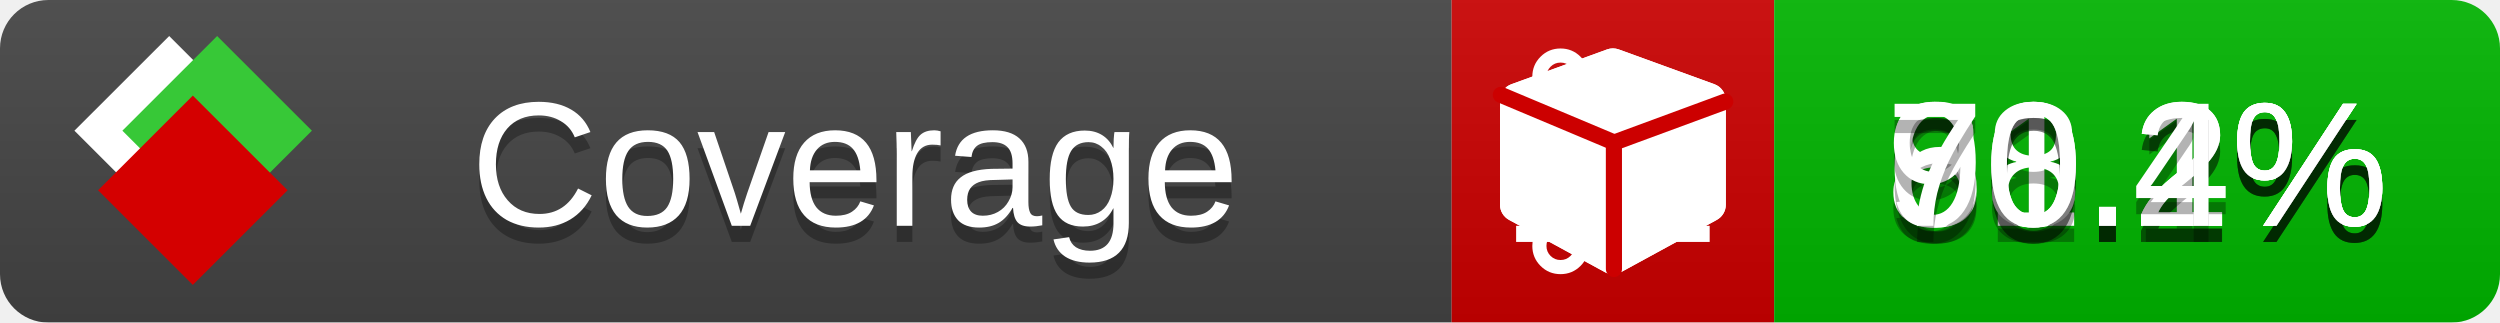
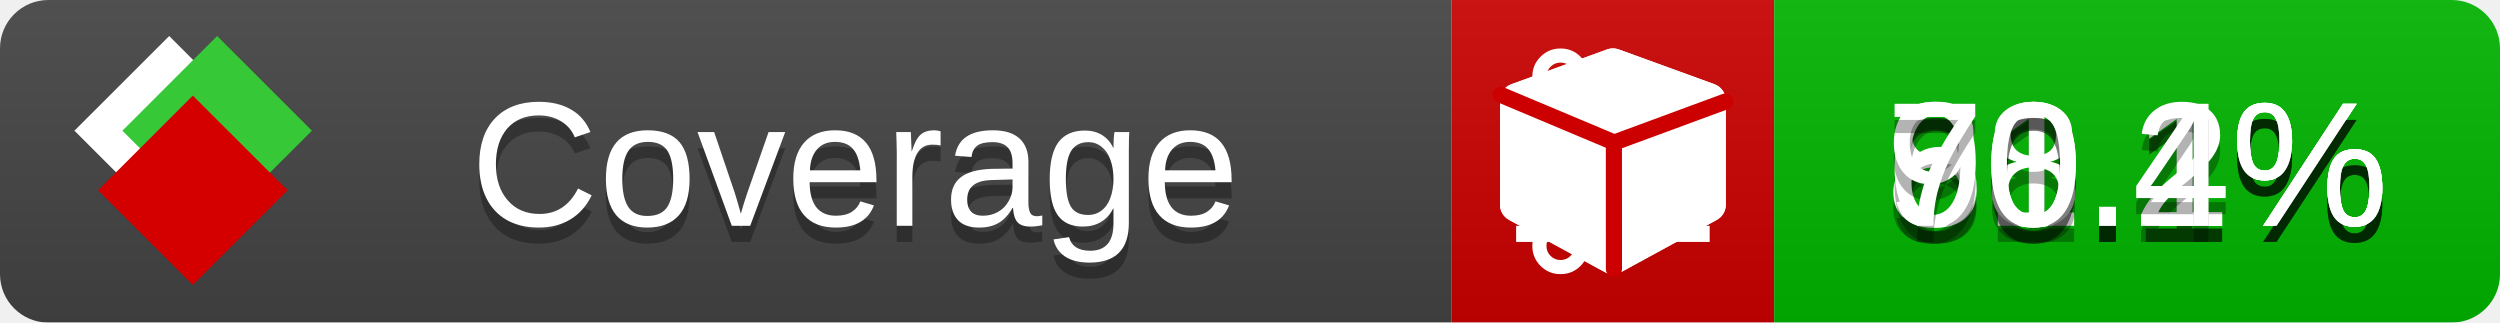
<svg xmlns="http://www.w3.org/2000/svg" xmlns:xlink="http://www.w3.org/1999/xlink" width="155" height="20">
  <style type="text/css">
          
            @keyframes fade1 {
                0% { visibility: visible; opacity: 1; }
               23% { visibility: visible; opacity: 1; }
               25% { visibility: hidden; opacity: 0; }
               48% { visibility: hidden; opacity: 0; }
               50% { visibility: hidden; opacity: 0; }
               73% { visibility: hidden; opacity: 0; }
               75% { visibility: hidden; opacity: 0; }
               98% { visibility: hidden; opacity: 0; }
              100% { visibility: visible; opacity: 1; }
            }
            @keyframes fade2 {
                0% { visibility: hidden; opacity: 0; }
               23% { visibility: hidden; opacity: 0; }
               25% { visibility: visible; opacity: 1; }
               48% { visibility: visible; opacity: 1; }
               50% { visibility: hidden; opacity: 0; }
               73% { visibility: hidden; opacity: 0; }
               75% { visibility: hidden; opacity: 0; }
               98% { visibility: hidden; opacity: 0; }
              100% { visibility: hidden; opacity: 0; }
            }
            @keyframes fade3 {
                0% { visibility: hidden; opacity: 0; }
               23% { visibility: hidden; opacity: 0; }
               25% { visibility: hidden; opacity: 0; }
               48% { visibility: hidden; opacity: 0; }
               50% { visibility: visible; opacity: 1; }
               73% { visibility: visible; opacity: 1; }
               75% { visibility: hidden; opacity: 0; }
               98% { visibility: hidden; opacity: 0; }
              100% { visibility: hidden; opacity: 0; }
            }
            @keyframes fade4 {
                0% { visibility: hidden; opacity: 0; }
               23% { visibility: hidden; opacity: 0; }
               25% { visibility: hidden; opacity: 0; }
               48% { visibility: hidden; opacity: 0; }
               50% { visibility: hidden; opacity: 0; }
               73% { visibility: hidden; opacity: 0; }
               75% { visibility: visible; opacity: 1; }
               98% { visibility: visible; opacity: 1; }
              100% { visibility: hidden; opacity: 0; }
            }
            .linecoverage {
                animation-duration: 15s;
                animation-name: fade1;
                animation-iteration-count: infinite;
            }
            .branchcoverage {
                animation-duration: 15s;
                animation-name: fade2;
                animation-iteration-count: infinite;
            }
            .methodcoverage {
                animation-duration: 15s;
                animation-name: fade3;
                animation-iteration-count: infinite;
            }
            .fullmethodcoverage {
                animation-duration: 15s;
                animation-name: fade4;
                animation-iteration-count: infinite;
            }
          
    </style>
  <defs>
    <linearGradient id="gradient" x2="0" y2="100%">
      <stop offset="0" stop-color="#bbb" stop-opacity=".1" />
      <stop offset="1" stop-opacity=".1" />
    </linearGradient>
    <linearGradient id="c">
      <stop offset="0" stop-color="#d40000" />
      <stop offset="1" stop-color="#ff2a2a" />
    </linearGradient>
    <linearGradient id="a">
      <stop offset="0" stop-color="#e0e0de" />
      <stop offset="1" stop-color="#fff" />
    </linearGradient>
    <linearGradient id="b">
      <stop offset="0" stop-color="#37c837" />
      <stop offset="1" stop-color="#217821" />
    </linearGradient>
    <linearGradient xlink:href="#a" id="e" x1="106.44" x2="69.96" y1="-11.96" y2="-46.84" gradientTransform="matrix(-.8426 -.00045 -.00045 -.8426 -94.27 -75.82)" gradientUnits="userSpaceOnUse" />
    <linearGradient xlink:href="#b" id="f" x1="56.19" x2="77.97" y1="-23.45" y2="10.62" gradientTransform="matrix(.8426 .00045 .00045 .8426 94.27 75.82)" gradientUnits="userSpaceOnUse" />
    <linearGradient xlink:href="#c" id="g" x1="79.98" x2="132.9" y1="10.79" y2="10.79" gradientTransform="matrix(.8426 .00045 .00045 .8426 94.27 75.82)" gradientUnits="userSpaceOnUse" />
    <mask id="mask">
      <rect width="155" height="20" rx="3" fill="#fff" />
    </mask>
    <g id="icon" transform="matrix(.04486 0 0 .04481 -.48 -.63)">
      <rect width="52.92" height="52.92" x="-109.72" y="-27.13" fill="url(#e)" transform="rotate(-135)" />
      <rect width="52.92" height="52.92" x="70.19" y="-39.18" fill="url(#f)" transform="rotate(45)" />
      <rect width="52.92" height="52.92" x="80.05" y="-15.74" fill="url(#g)" transform="rotate(45)" />
    </g>
  </defs>
  <g mask="url(#mask)">
    <rect x="0" y="0" width="90" height="20" fill="#444" />
    <rect x="90" y="0" width="20" height="20" fill="#c00" />
    <rect x="110" y="0" width="45" height="20" fill="#00B600" />
    <rect x="0" y="0" width="155" height="20" fill="url(#gradient)" />
  </g>
  <g>
    <path class="linecoverage" stroke="#fff" d="M94 6.5 h12 M94 10.5 h12 M94 14.5 h12" />
    <path class="branchcoverage" fill="#fff" d="m 97.628,15.247 q 0,-0.364 -0.255,-0.619 -0.255,-0.255 -0.619,-0.255 -0.364,0 -0.619,0.255 -0.255,0.255 -0.255,0.619 0,0.364 0.255,0.619 0.255,0.255 0.619,0.255 0.364,0 0.619,-0.255 0.255,-0.255 0.255,-0.619 z m 0,-10.493 q 0,-0.364 -0.255,-0.619 -0.255,-0.255 -0.619,-0.255 -0.364,0 -0.619,0.255 -0.255,0.255 -0.255,0.619 0,0.364 0.255,0.619 0.255,0.255 0.619,0.255 0.364,0 0.619,-0.255 0.255,-0.255 0.255,-0.619 z m 5.83,1.166 q 0,-0.364 -0.255,-0.619 -0.255,-0.255 -0.619,-0.255 -0.364,0 -0.619,0.255 -0.255,0.255 -0.255,0.619 0,0.364 0.255,0.619 0.255,0.255 0.619,0.255 0.364,0 0.619,-0.255 0.255,-0.255 0.255,-0.619 z m 0.874,0 q 0,0.474 -0.237,0.879 -0.237,0.405 -0.638,0.633 -0.018,2.614 -2.059,3.771 -0.619,0.346 -1.849,0.738 -1.166,0.364 -1.544,0.647 -0.378,0.282 -0.378,0.911 l 0,0.237 q 0.401,0.228 0.638,0.633 0.237,0.405 0.237,0.879 0,0.729 -0.51,1.239 -0.51,0.51 -1.239,0.51 -0.729,0 -1.239,-0.51 -0.51,-0.51 -0.51,-1.239 0,-0.474 0.237,-0.879 0.237,-0.405 0.638,-0.633 l 0,-7.469 q -0.401,-0.228 -0.638,-0.633 -0.237,-0.405 -0.237,-0.879 0,-0.729 0.51,-1.239 0.51,-0.51 1.239,-0.51 0.729,0 1.239,0.51 0.51,0.51 0.51,1.239 0,0.474 -0.237,0.879 -0.237,0.405 -0.638,0.633 l 0,4.527 q 0.492,-0.237 1.403,-0.519 0.501,-0.155 0.797,-0.269 0.296,-0.114 0.642,-0.282 0.346,-0.169 0.537,-0.36 0.191,-0.191 0.369,-0.465 0.178,-0.273 0.255,-0.633 0.077,-0.36 0.077,-0.833 -0.401,-0.228 -0.638,-0.633 -0.237,-0.405 -0.237,-0.879 0,-0.729 0.51,-1.239 0.51,-0.51 1.239,-0.51 0.729,0 1.239,0.51 0.51,0.51 0.51,1.239 z" />
    <path class="methodcoverage" fill="#fff" d="m 100.538,15.629 5.385,-2.936 v -5.351 l -5.385,1.96 z M 100,8.351 105.873,6.214 100,4.077 94.127,6.214 Z m 7,-2.12 v 6.462 q 0,0.294 -0.151,0.547 -0.151,0.252 -0.412,0.395 l -5.923,3.231 q -0.236,0.135 -0.513,0.135 -0.278,0 -0.513,-0.135 l -5.923,-3.231 Q 93.303,13.492 93.151,13.239 93,12.987 93,12.692 v -6.462 q 0,-0.337 0.194,-0.614 0.194,-0.278 0.513,-0.395 l 5.923,-2.154 q 0.185,-0.067 0.37,-0.067 0.185,0 0.37,0.067 l 5.923,2.154 q 0.32,0.118 0.513,0.395 Q 107,5.894 107,6.231 Z" />
    <path class="fullmethodcoverage" fill="#fff" d="m 107,6.231 v 6.462 c 0,0.196 -0.051,0.379 -0.151,0.547 -0.101,0.168 -0.238,0.3 -0.412,0.395 l -5.923,3.231 c -0.157,0.09 -0.328,0.135 -0.513,0.135 -0.185,0 -0.356,-0.045 -0.513,-0.135 l -5.923,-3.231 C 93.39,13.539 93.252,13.407 93.151,13.239 93.05,13.071 93,12.889 93,12.692 v -6.462 c 0,-0.224 0.065,-0.429 0.194,-0.614 0.129,-0.185 0.3,-0.317 0.513,-0.395 l 5.923,-2.154 c 0.123,-0.045 0.247,-0.067 0.37,-0.067 0.123,0 0.247,0.022 0.37,0.067 l 5.923,2.154 c 0.213,0.079 0.384,0.21 0.513,0.395 0.129,0.185 0.194,0.39 0.194,0.614 z" />
    <path class="fullmethodcoverage" style="fill:none;stroke:#cc0000;stroke-width:1;stroke-linecap:round;stroke-dasharray:none;stroke-opacity:1" d="m 100.064,16.677 -0.002,-7.833 6.906,-2.547" />
    <path class="fullmethodcoverage" style="fill:none;stroke:#cc0000;stroke-width:1;stroke-linecap:round;stroke-dasharray:none;stroke-opacity:1" d="M 99.914,8.765 93.052,5.882" />
  </g>
  <g fill="#fff" text-anchor="middle" font-family="Verdana,Arial,Geneva,sans-serif" font-size="11">
    <a xlink:href="https://github.com/danielpalme/ReportGenerator" target="_top">
      <use xlink:href="#icon" transform="translate(3,1) scale(3.5)" />
    </a>
    <text x="53" y="15" fill="#010101" fill-opacity=".3">Coverage</text>
    <text x="53" y="14" fill="#fff">Coverage</text>
-     <text class="linecoverage" x="132.5" y="15" fill="#010101" fill-opacity=".3">81.2%</text>
-     <text class="linecoverage" x="132.5" y="14">81.2%</text>
+     <text class="linecoverage" x="132.5" y="15" fill="#010101" fill-opacity=".3">81.1%</text>
+     <text class="linecoverage" x="132.5" y="14">81.1%</text>
    <text class="branchcoverage" x="132.5" y="15" fill="#010101" fill-opacity=".3">68.1%</text>
    <text class="branchcoverage" x="132.5" y="14">68.1%</text>
    <text class="methodcoverage" x="132.5" y="15" fill="#010101" fill-opacity=".3">90.2%</text>
    <text class="methodcoverage" x="132.5" y="14">90.2%</text>
    <text class="fullmethodcoverage" x="132.5" y="15" fill="#010101" fill-opacity=".3">70.4%</text>
    <text class="fullmethodcoverage" x="132.5" y="14">70.4%</text>
  </g>
  <g>
    <rect class="linecoverage" x="90" y="0" width="65" height="20" fill-opacity="0" />
    <rect class="branchcoverage" x="90" y="0" width="65" height="20" fill-opacity="0" />
    <rect class="methodcoverage" x="90" y="0" width="65" height="20" fill-opacity="0" />
    <rect class="fullmethodcoverage" x="90" y="0" width="65" height="20" fill-opacity="0" />
  </g>
</svg>
